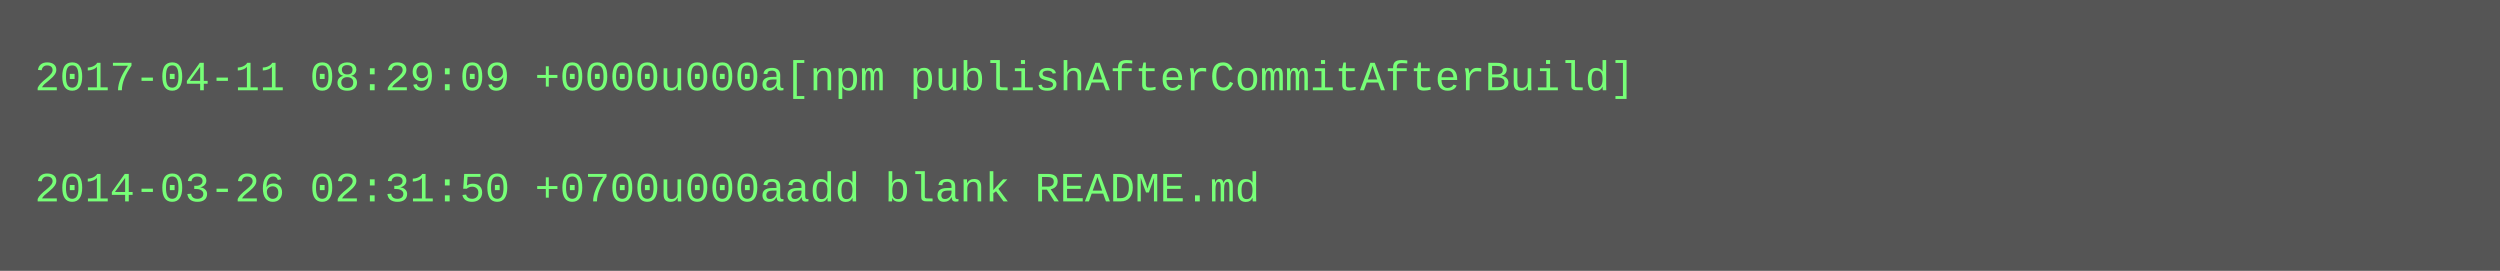
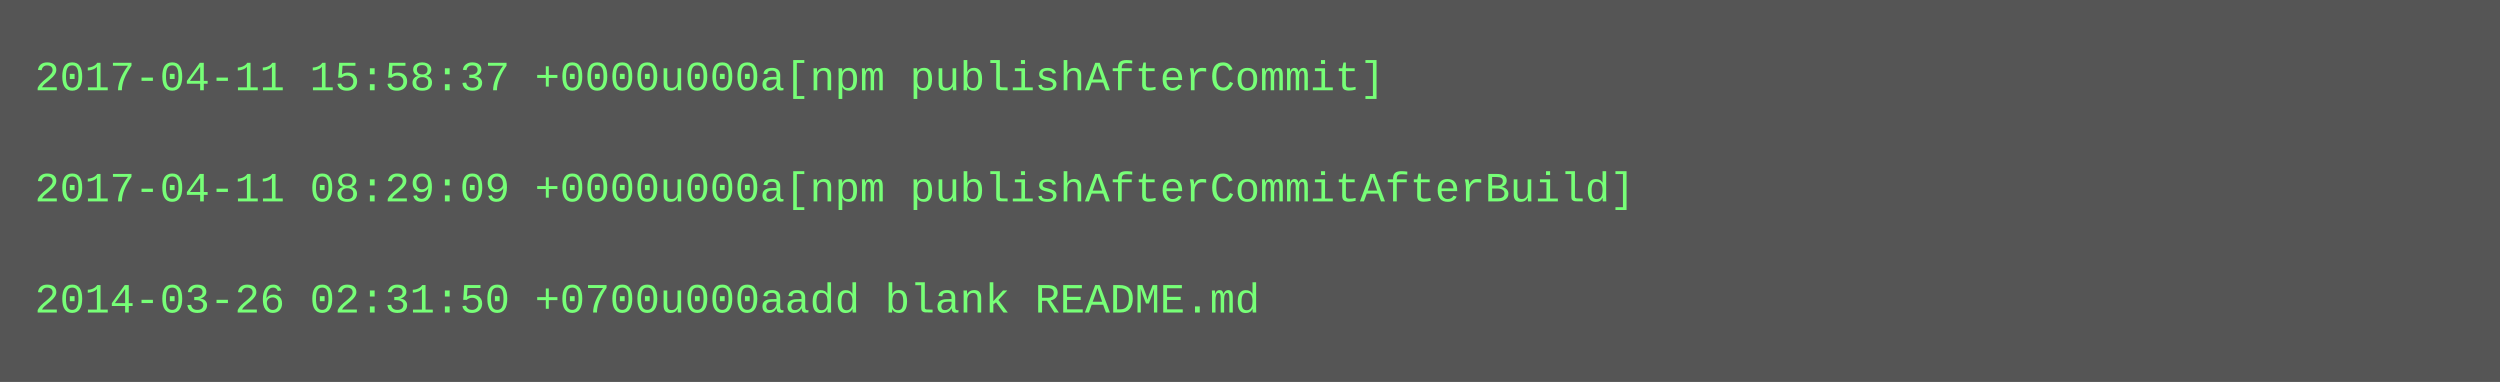
- <svg xmlns="http://www.w3.org/2000/svg" height="78" width="720">
-   <rect height="78" fill="#555" width="720" />
+ <svg xmlns="http://www.w3.org/2000/svg" height="110" width="720">
+   <rect height="110" fill="#555" width="720" />
  <text fill="#7f7" font-family="Courier New" font-size="12" xml:space="preserve">
-     <tspan x="10" y="26">2017-04-11 08:29:09 +0000u000a[npm publishAfterCommitAfterBuild]</tspan>
+     <tspan x="10" y="26">2017-04-11 15:58:37 +0000u000a[npm publishAfterCommit]</tspan>
    <tspan x="10" y="42" />
-     <tspan x="10" y="58">2014-03-26 02:31:50 +0700u000aadd blank README.md</tspan>
+     <tspan x="10" y="58">2017-04-11 08:29:09 +0000u000a[npm publishAfterCommitAfterBuild]</tspan>
+     <tspan x="10" y="74" />
+     <tspan x="10" y="90">2014-03-26 02:31:50 +0700u000aadd blank README.md</tspan>
  </text>
</svg>
